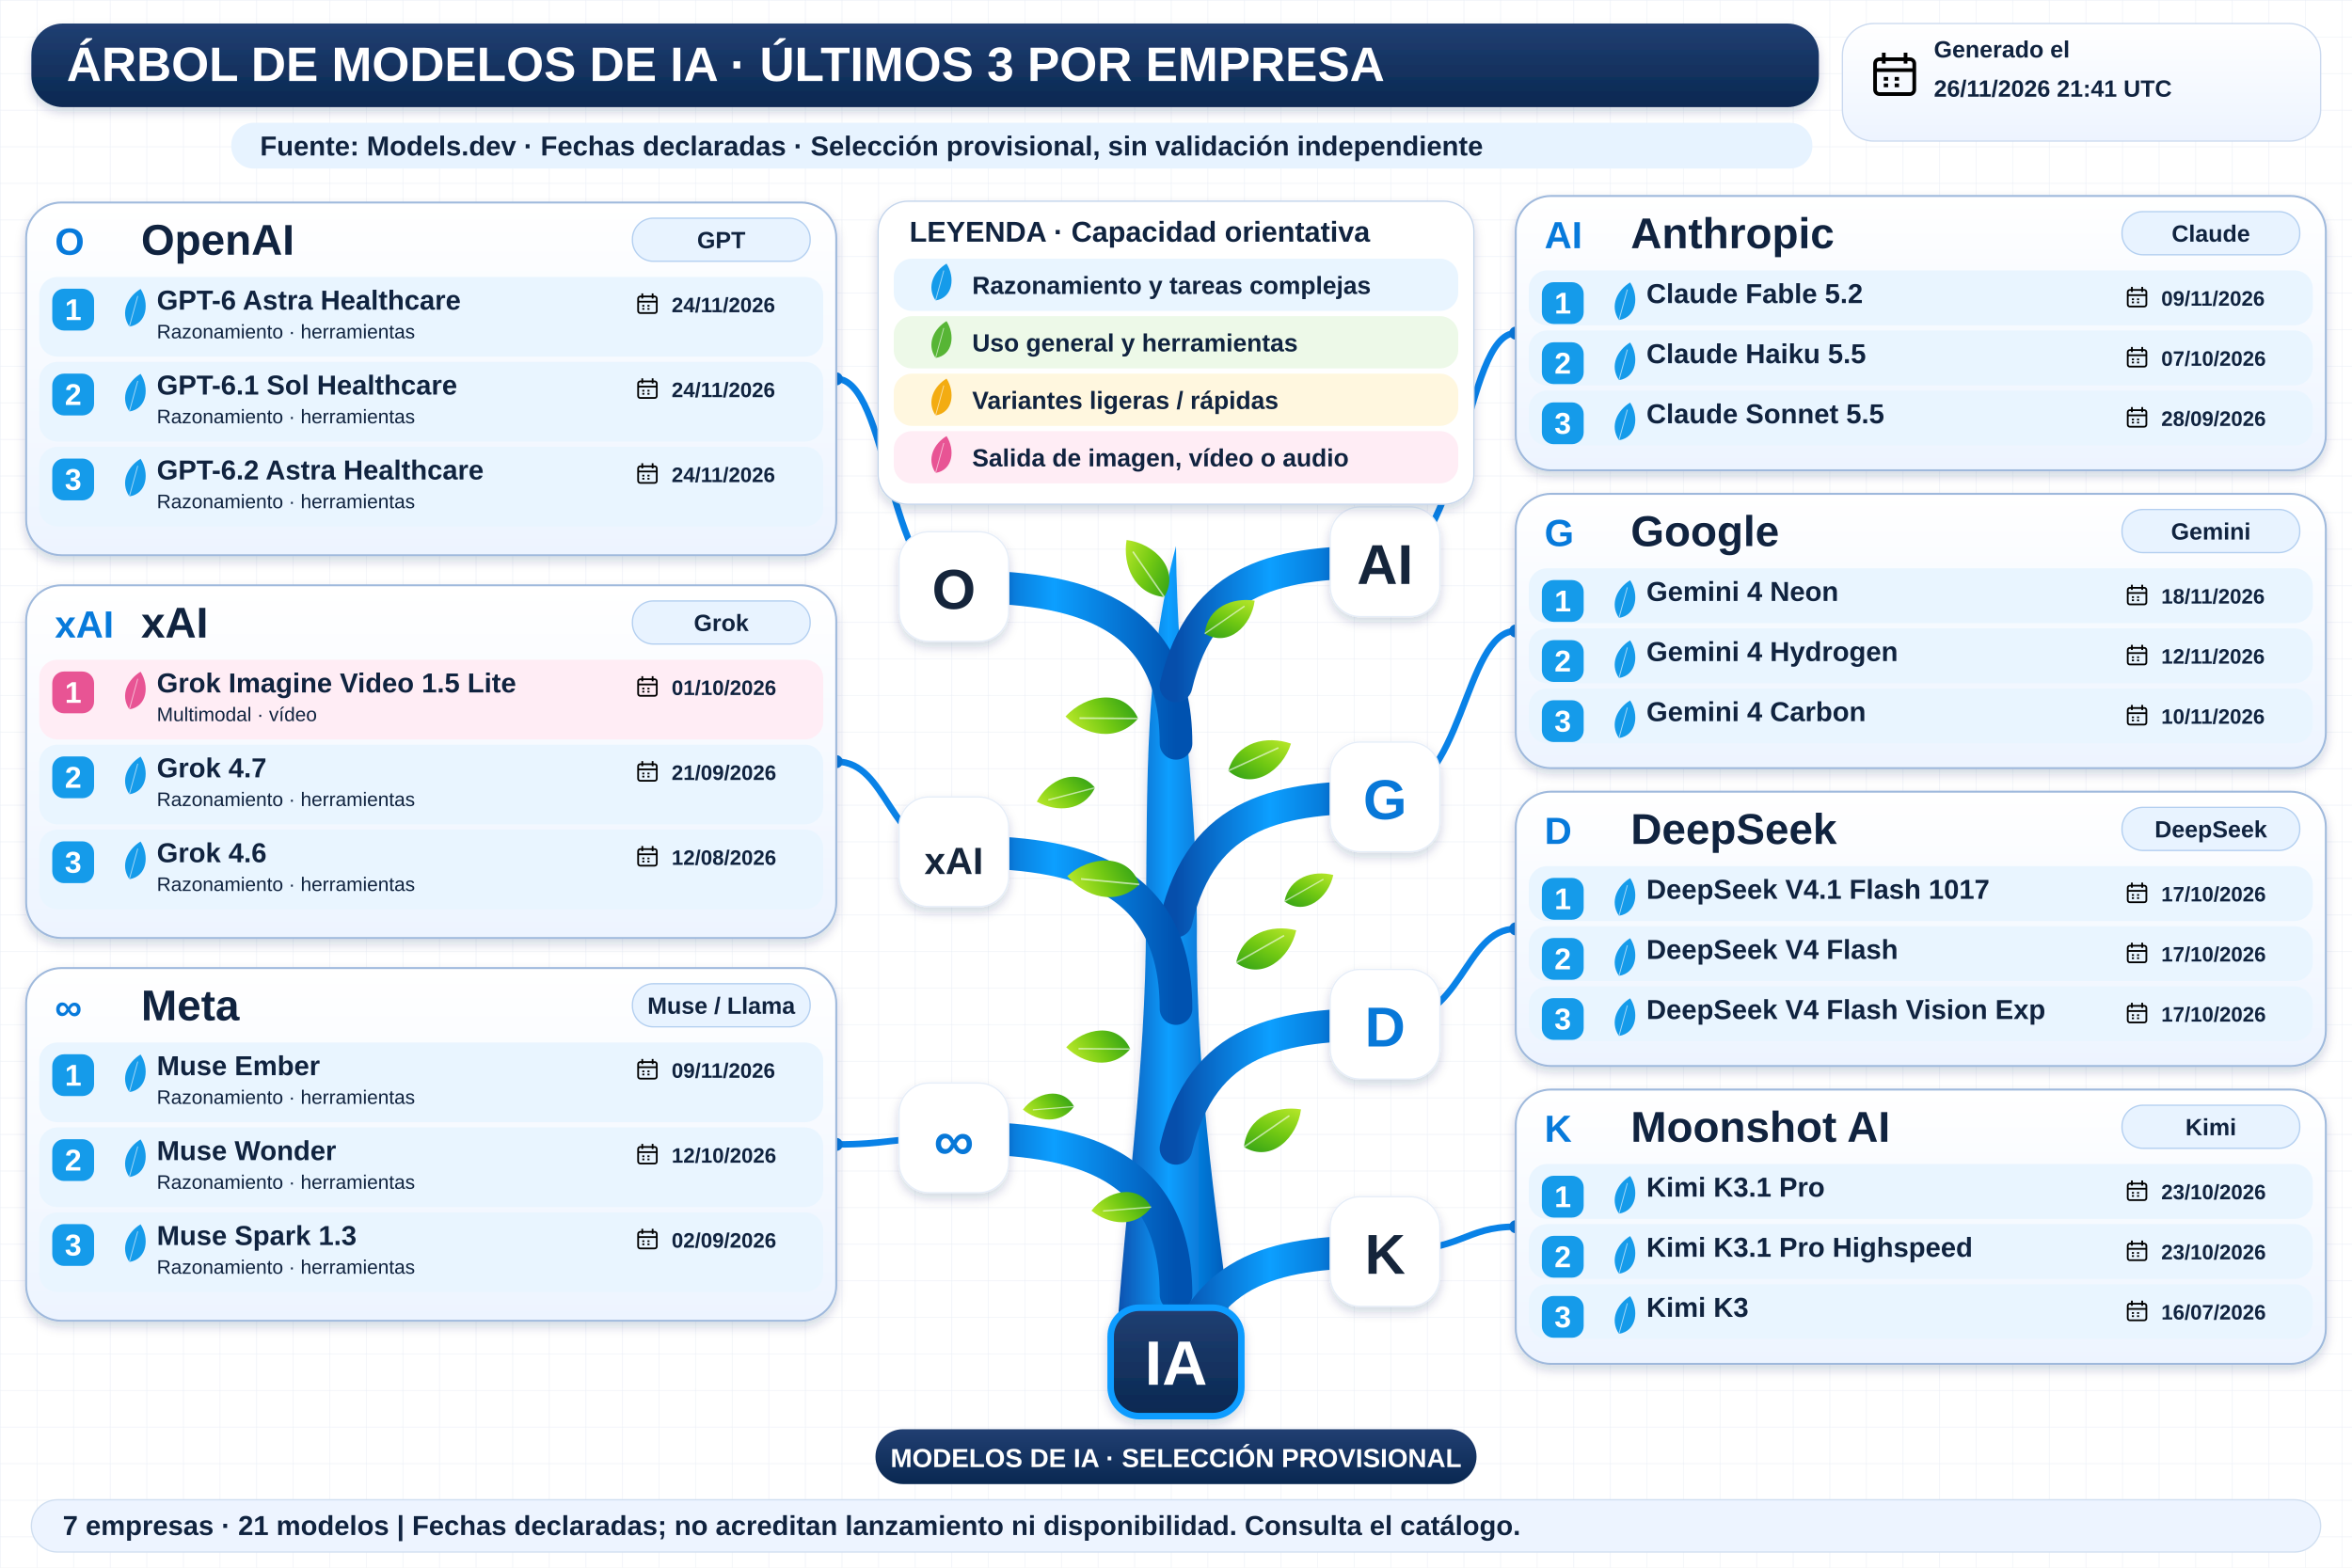
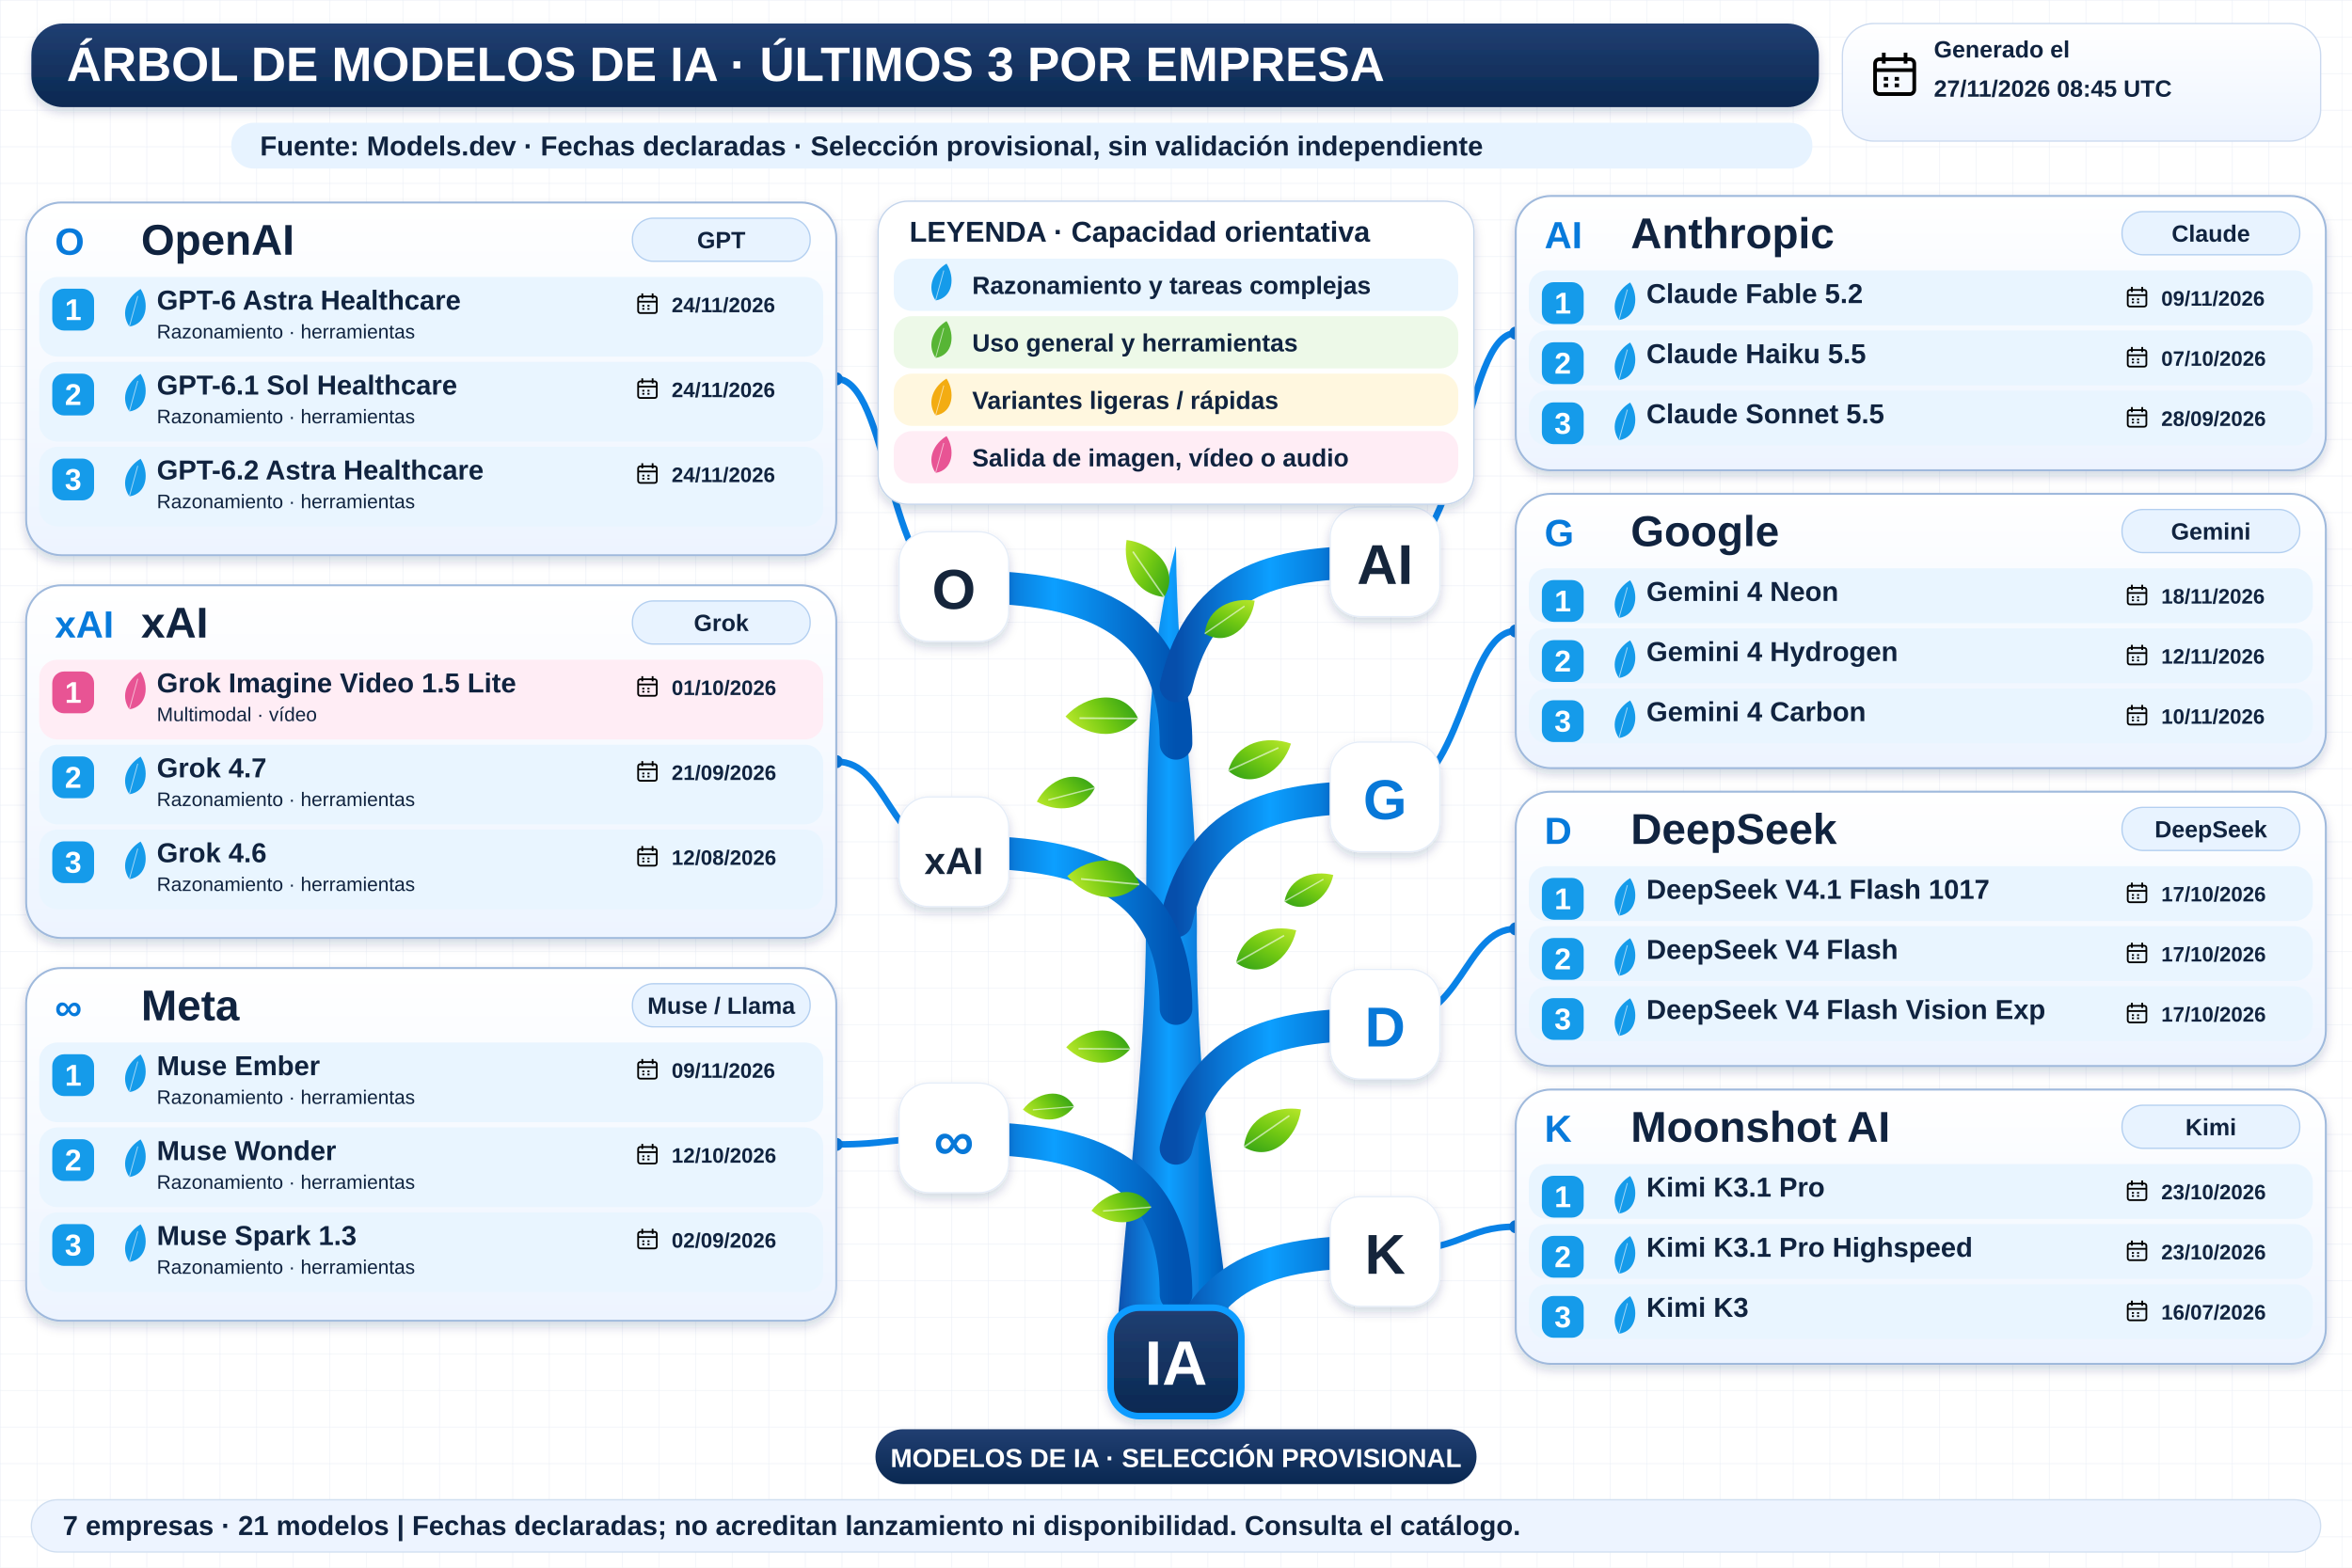
<svg xmlns="http://www.w3.org/2000/svg" width="1800" height="1200" viewBox="0 0 1800 1200" role="img" aria-labelledby="title desc">
  <defs>
    <linearGradient id="navy" x2="0" y2="1">
      <stop stop-color="#213f72" />
      <stop offset="1" stop-color="#092851" />
    </linearGradient>
    <linearGradient id="wood">
      <stop stop-color="#064eab" />
      <stop offset=".45" stop-color="#0c9fff" />
      <stop offset="1" stop-color="#0052b0" />
    </linearGradient>
    <linearGradient id="leaf" x2="1" y2="1">
      <stop stop-color="#bce92b" />
      <stop offset=".5" stop-color="#72c913" />
      <stop offset="1" stop-color="#2e9f17" />
    </linearGradient>
    <linearGradient id="pale" x2="0" y2="1">
      <stop stop-color="#fff" />
      <stop offset="1" stop-color="#edf4ff" />
    </linearGradient>
    <filter id="shadow" x="-20%" y="-20%" width="150%" height="160%">
      <feDropShadow dx="0" dy="4" stdDeviation="4" flood-color="#14375b" flood-opacity=".18" />
    </filter>
    <pattern id="grid" width="28" height="28" patternUnits="userSpaceOnUse">
      <path d="M28 0H0V28" fill="none" stroke="#e7edf5" stroke-width=".7" />
    </pattern>
    <symbol id="calendar" viewBox="0 0 24 24">
      <rect x="3" y="5" width="18" height="16" rx="2" fill="none" stroke="currentColor" stroke-width="1.7" />
      <path d="M3 10H21M7 2V7M17 2V7M7 14H9M12 14H14M7 17H9M12 17H14" stroke="currentColor" stroke-width="1.7" />
    </symbol>
  </defs>
  <rect width="1800" height="1200" fill="#fff" />
  <rect width="1800" height="1200" fill="url(#grid)" />
  <g font-family="Arial, sans-serif">
    <rect x="24" y="18" width="1368" height="64" rx="24" fill="url(#navy)" filter="url(#shadow)" />
    <text x="51" y="62" font-size="37" fill="white" font-weight="800">ÁRBOL DE MODELOS DE IA · ÚLTIMOS 3 POR EMPRESA</text>
    <rect x="1410" y="18" width="366" height="90" rx="24" fill="url(#pale)" stroke="#cad9ef" />
    <use href="#calendar" x="1430" y="37" width="40" height="40" />
    <text x="1480" y="44" font-size="18" fill="#10233f" font-weight="700">Generado el</text>
-     <text x="1480" y="74" font-size="18" fill="#10233f" font-weight="700">26/11/2026 21:41 UTC</text>
+     <text x="1480" y="74" font-size="18" fill="#10233f" font-weight="700">27/11/2026 08:45 UTC</text>
    <rect x="177" y="94" width="1210" height="35" rx="17" fill="#e7f3ff" />
    <text x="199" y="119" font-size="21" fill="#10233f" font-weight="700">Fuente: Models.dev · Fechas declaradas · Selección provisional, sin validación independiente</text>
    <path d="M854 1034 C861 920 877 820 877 707 C878 593 876 509 900 418 C901 528 916 600 916 709 C915 836 934 945 944 1034Z" fill="url(#wood)" filter="url(#shadow)" />
    <path d="M900 569 C900 459 810 449 730 449" fill="none" stroke="url(#wood)" stroke-width="25" stroke-linecap="round" />
    <path d="M730 449 C680 449 680 290.0 640 290.0" fill="none" stroke="#0982e7" stroke-width="5" />
    <circle cx="640" cy="290.0" r="5" fill="#0878d8" />
    <rect x="688" y="407" width="84" height="84" rx="23" fill="white" stroke="#e5edf8" filter="url(#shadow)" />
    <text x="730" y="466" font-size="43" fill="#15253b" font-weight="800" text-anchor="middle">O</text>
    <path d="M900 525 C920 440 980 430 1060 430" fill="none" stroke="url(#wood)" stroke-width="25" stroke-linecap="round" />
    <path d="M1060 430 C1120 430 1120 255.0 1160 255.0" fill="none" stroke="#0982e7" stroke-width="5" />
    <circle cx="1160" cy="255.0" r="5" fill="#0878d8" />
    <rect x="1018" y="388" width="84" height="84" rx="23" fill="white" stroke="#e5edf8" filter="url(#shadow)" />
    <text x="1060" y="447" font-size="43" fill="#15253b" font-weight="800" text-anchor="middle">AI</text>
    <path d="M900 705 C920 620 980 610 1060 610" fill="none" stroke="url(#wood)" stroke-width="25" stroke-linecap="round" />
    <path d="M1060 610 C1120 610 1120 483.0 1160 483.0" fill="none" stroke="#0982e7" stroke-width="5" />
    <circle cx="1160" cy="483.0" r="5" fill="#0878d8" />
    <rect x="1018" y="568" width="84" height="84" rx="23" fill="white" stroke="#e5edf8" filter="url(#shadow)" />
    <text x="1060" y="627" font-size="43" fill="#0878d8" font-weight="800" text-anchor="middle">G</text>
    <path d="M900 772 C900 662 810 652 730 652" fill="none" stroke="url(#wood)" stroke-width="25" stroke-linecap="round" />
    <path d="M730 652 C680 652 680 583.0 640 583.0" fill="none" stroke="#0982e7" stroke-width="5" />
    <circle cx="640" cy="583.0" r="5" fill="#0878d8" />
    <rect x="688" y="610" width="84" height="84" rx="23" fill="white" stroke="#e5edf8" filter="url(#shadow)" />
    <text x="730" y="669" font-size="29" fill="#15253b" font-weight="800" text-anchor="middle">xAI</text>
    <path d="M900 991 C900 881 810 871 730 871" fill="none" stroke="url(#wood)" stroke-width="25" stroke-linecap="round" />
    <path d="M730 871 C680 871 680 876.0 640 876.0" fill="none" stroke="#0982e7" stroke-width="5" />
    <circle cx="640" cy="876.0" r="5" fill="#0878d8" />
    <rect x="688" y="829" width="84" height="84" rx="23" fill="white" stroke="#e5edf8" filter="url(#shadow)" />
    <text x="730" y="888" font-size="43" fill="#0878d8" font-weight="800" text-anchor="middle">∞</text>
    <path d="M900 879 C920 794 980 784 1060 784" fill="none" stroke="url(#wood)" stroke-width="25" stroke-linecap="round" />
    <path d="M1060 784 C1120 784 1120 711.0 1160 711.0" fill="none" stroke="#0982e7" stroke-width="5" />
    <circle cx="1160" cy="711.0" r="5" fill="#0878d8" />
    <rect x="1018" y="742" width="84" height="84" rx="23" fill="white" stroke="#e5edf8" filter="url(#shadow)" />
    <text x="1060" y="801" font-size="43" fill="#0878d8" font-weight="800" text-anchor="middle">D</text>
    <path d="M900 1053 C920 968 980 958 1060 958" fill="none" stroke="url(#wood)" stroke-width="25" stroke-linecap="round" />
    <path d="M1060 958 C1120 958 1120 939.0 1160 939.0" fill="none" stroke="#0982e7" stroke-width="5" />
    <circle cx="1160" cy="939.0" r="5" fill="#0878d8" />
    <rect x="1018" y="916" width="84" height="84" rx="23" fill="white" stroke="#e5edf8" filter="url(#shadow)" />
    <text x="1060" y="975" font-size="43" fill="#15253b" font-weight="800" text-anchor="middle">K</text>
    <g transform="translate(891 457) rotate(-10) scale(0.8)">
      <path d="M0 0 C-28 -8 -34 -37 -26 -60 C0 -52 20 -23 0 0Z" fill="url(#leaf)" />
      <path d="M0 0 L-22 -48" stroke="white" stroke-opacity=".6" stroke-width="1.5" />
    </g>
    <g transform="translate(922 485) rotate(80) scale(0.7)">
      <path d="M0 0 C-28 -8 -34 -37 -26 -60 C0 -52 20 -23 0 0Z" fill="url(#leaf)" />
      <path d="M0 0 L-22 -48" stroke="white" stroke-opacity=".6" stroke-width="1.5" />
    </g>
    <g transform="translate(871 550) rotate(-65) scale(0.85)">
      <path d="M0 0 C-28 -8 -34 -37 -26 -60 C0 -52 20 -23 0 0Z" fill="url(#leaf)" />
      <path d="M0 0 L-22 -48" stroke="white" stroke-opacity=".6" stroke-width="1.5" />
    </g>
    <g transform="translate(940 590) rotate(90) scale(0.8)">
      <path d="M0 0 C-28 -8 -34 -37 -26 -60 C0 -52 20 -23 0 0Z" fill="url(#leaf)" />
      <path d="M0 0 L-22 -48" stroke="white" stroke-opacity=".6" stroke-width="1.5" />
    </g>
    <g transform="translate(872 677) rotate(-60) scale(0.85)">
      <path d="M0 0 C-28 -8 -34 -37 -26 -60 C0 -52 20 -23 0 0Z" fill="url(#leaf)" />
      <path d="M0 0 L-22 -48" stroke="white" stroke-opacity=".6" stroke-width="1.5" />
    </g>
    <g transform="translate(946 737) rotate(85) scale(0.8)">
      <path d="M0 0 C-28 -8 -34 -37 -26 -60 C0 -52 20 -23 0 0Z" fill="url(#leaf)" />
      <path d="M0 0 L-22 -48" stroke="white" stroke-opacity=".6" stroke-width="1.5" />
    </g>
    <g transform="translate(865 803) rotate(-65) scale(0.75)">
      <path d="M0 0 C-28 -8 -34 -37 -26 -60 C0 -52 20 -23 0 0Z" fill="url(#leaf)" />
      <path d="M0 0 L-22 -48" stroke="white" stroke-opacity=".6" stroke-width="1.5" />
    </g>
    <g transform="translate(952 878) rotate(80) scale(0.8)">
      <path d="M0 0 C-28 -8 -34 -37 -26 -60 C0 -52 20 -23 0 0Z" fill="url(#leaf)" />
      <path d="M0 0 L-22 -48" stroke="white" stroke-opacity=".6" stroke-width="1.5" />
    </g>
    <g transform="translate(881 924) rotate(-70) scale(0.7)">
      <path d="M0 0 C-28 -8 -34 -37 -26 -60 C0 -52 20 -23 0 0Z" fill="url(#leaf)" />
      <path d="M0 0 L-22 -48" stroke="white" stroke-opacity=".6" stroke-width="1.5" />
    </g>
    <g transform="translate(838 603) rotate(-80) scale(0.7)">
      <path d="M0 0 C-28 -8 -34 -37 -26 -60 C0 -52 20 -23 0 0Z" fill="url(#leaf)" />
      <path d="M0 0 L-22 -48" stroke="white" stroke-opacity=".6" stroke-width="1.5" />
    </g>
    <g transform="translate(983 690) rotate(85) scale(0.65)">
      <path d="M0 0 C-28 -8 -34 -37 -26 -60 C0 -52 20 -23 0 0Z" fill="url(#leaf)" />
      <path d="M0 0 L-22 -48" stroke="white" stroke-opacity=".6" stroke-width="1.5" />
    </g>
    <g transform="translate(822 847) rotate(-70) scale(0.6)">
      <path d="M0 0 C-28 -8 -34 -37 -26 -60 C0 -52 20 -23 0 0Z" fill="url(#leaf)" />
      <path d="M0 0 L-22 -48" stroke="white" stroke-opacity=".6" stroke-width="1.5" />
    </g>
    <rect x="672" y="154" width="456" height="232" rx="23" fill="white" stroke="#c3d4eb" filter="url(#shadow)" />
    <text x="696" y="185" font-size="22" fill="#10233f" font-weight="800">LEYENDA · Capacidad orientativa</text>
    <rect x="684" y="198" width="432" height="40" rx="14" fill="#e9f5ff" />
    <g transform="translate(716 230) rotate(40) scale(0.45)">
      <path d="M0 0 C-28 -8 -34 -37 -26 -60 C0 -52 20 -23 0 0Z" fill="#159bea" />
      <path d="M0 0 L-22 -48" stroke="white" stroke-opacity=".6" stroke-width="1.5" />
    </g>
    <text x="744" y="225" font-size="19" fill="#10233f" font-weight="700">Razonamiento y tareas complejas</text>
    <rect x="684" y="242" width="432" height="40" rx="14" fill="#edf9e8" />
    <g transform="translate(716 274) rotate(40) scale(0.45)">
      <path d="M0 0 C-28 -8 -34 -37 -26 -60 C0 -52 20 -23 0 0Z" fill="#57b535" />
      <path d="M0 0 L-22 -48" stroke="white" stroke-opacity=".6" stroke-width="1.5" />
    </g>
    <text x="744" y="269" font-size="19" fill="#10233f" font-weight="700">Uso general y herramientas</text>
    <rect x="684" y="286" width="432" height="40" rx="14" fill="#fff7df" />
    <g transform="translate(716 318) rotate(40) scale(0.45)">
      <path d="M0 0 C-28 -8 -34 -37 -26 -60 C0 -52 20 -23 0 0Z" fill="#f3ac12" />
      <path d="M0 0 L-22 -48" stroke="white" stroke-opacity=".6" stroke-width="1.5" />
    </g>
    <text x="744" y="313" font-size="19" fill="#10233f" font-weight="700">Variantes ligeras / rápidas</text>
    <rect x="684" y="330" width="432" height="40" rx="14" fill="#ffedf5" />
    <g transform="translate(716 362) rotate(40) scale(0.45)">
      <path d="M0 0 C-28 -8 -34 -37 -26 -60 C0 -52 20 -23 0 0Z" fill="#e85494" />
      <path d="M0 0 L-22 -48" stroke="white" stroke-opacity=".6" stroke-width="1.5" />
    </g>
    <text x="744" y="357" font-size="19" fill="#10233f" font-weight="700">Salida de imagen, vídeo o audio</text>
    <rect x="20" y="155" width="620" height="270" rx="27" fill="url(#pale)" stroke="#9fb9dc" stroke-width="1.5" filter="url(#shadow)" />
    <text x="42" y="195" font-size="29" fill="#077adb" font-weight="800">O</text>
    <text x="108" y="195" font-size="33" fill="#10233f" font-weight="800">OpenAI</text>
    <rect x="484" y="167" width="136" height="33" rx="16" fill="#e8f3ff" stroke="#b3cff0" />
    <text x="552" y="190" font-size="18" fill="#10233f" font-weight="700" text-anchor="middle">GPT</text>
    <rect x="30" y="212" width="600" height="61" rx="14" fill="#e9f5ff" />
    <rect x="40" y="221" width="32" height="32" rx="9" fill="#159bea" />
    <text x="56" y="245" font-size="23" fill="white" font-weight="800" text-anchor="middle">1</text>
    <g transform="translate(99 250) rotate(40) scale(0.46)">
      <path d="M0 0 C-28 -8 -34 -37 -26 -60 C0 -52 20 -23 0 0Z" fill="#159bea" />
      <path d="M0 0 L-22 -48" stroke="white" stroke-opacity=".6" stroke-width="1.5" />
    </g>
    <text x="120" y="237" font-size="21" fill="#10233f" font-weight="800">GPT-6 Astra Healthcare</text>
    <text x="120" y="259" font-size="15" fill="#10233f" font-weight="400">Razonamiento · herramientas</text>
    <use href="#calendar" x="486" y="223" width="19" height="19" />
    <text x="514" y="239" font-size="16" fill="#10233f" font-weight="700">24/11/2026</text>
    <rect x="30" y="277" width="600" height="61" rx="14" fill="#e9f5ff" />
    <rect x="40" y="286" width="32" height="32" rx="9" fill="#159bea" />
    <text x="56" y="310" font-size="23" fill="white" font-weight="800" text-anchor="middle">2</text>
    <g transform="translate(99 315) rotate(40) scale(0.46)">
      <path d="M0 0 C-28 -8 -34 -37 -26 -60 C0 -52 20 -23 0 0Z" fill="#159bea" />
      <path d="M0 0 L-22 -48" stroke="white" stroke-opacity=".6" stroke-width="1.5" />
    </g>
    <text x="120" y="302" font-size="21" fill="#10233f" font-weight="800">GPT-6.1 Sol Healthcare</text>
    <text x="120" y="324" font-size="15" fill="#10233f" font-weight="400">Razonamiento · herramientas</text>
    <use href="#calendar" x="486" y="288" width="19" height="19" />
    <text x="514" y="304" font-size="16" fill="#10233f" font-weight="700">24/11/2026</text>
    <rect x="30" y="342" width="600" height="61" rx="14" fill="#e9f5ff" />
    <rect x="40" y="351" width="32" height="32" rx="9" fill="#159bea" />
    <text x="56" y="375" font-size="23" fill="white" font-weight="800" text-anchor="middle">3</text>
    <g transform="translate(99 380) rotate(40) scale(0.46)">
      <path d="M0 0 C-28 -8 -34 -37 -26 -60 C0 -52 20 -23 0 0Z" fill="#159bea" />
      <path d="M0 0 L-22 -48" stroke="white" stroke-opacity=".6" stroke-width="1.5" />
    </g>
    <text x="120" y="367" font-size="21" fill="#10233f" font-weight="800">GPT-6.2 Astra Healthcare</text>
    <text x="120" y="389" font-size="15" fill="#10233f" font-weight="400">Razonamiento · herramientas</text>
    <use href="#calendar" x="486" y="353" width="19" height="19" />
    <text x="514" y="369" font-size="16" fill="#10233f" font-weight="700">24/11/2026</text>
    <rect x="1160" y="150" width="620" height="210" rx="27" fill="url(#pale)" stroke="#9fb9dc" stroke-width="1.5" filter="url(#shadow)" />
    <text x="1182" y="190" font-size="29" fill="#077adb" font-weight="800">AI</text>
    <text x="1248" y="190" font-size="33" fill="#10233f" font-weight="800">Anthropic</text>
    <rect x="1624" y="162" width="136" height="33" rx="16" fill="#e8f3ff" stroke="#b3cff0" />
    <text x="1692" y="185" font-size="18" fill="#10233f" font-weight="700" text-anchor="middle">Claude</text>
    <rect x="1170" y="207" width="600" height="42" rx="14" fill="#e9f5ff" />
    <rect x="1180" y="216" width="32" height="32" rx="9" fill="#159bea" />
    <text x="1196" y="240" font-size="23" fill="white" font-weight="800" text-anchor="middle">1</text>
    <g transform="translate(1239 245) rotate(40) scale(0.46)">
      <path d="M0 0 C-28 -8 -34 -37 -26 -60 C0 -52 20 -23 0 0Z" fill="#159bea" />
      <path d="M0 0 L-22 -48" stroke="white" stroke-opacity=".6" stroke-width="1.5" />
    </g>
    <text x="1260" y="232" font-size="21" fill="#10233f" font-weight="800">Claude Fable 5.2</text>
    <use href="#calendar" x="1626" y="218" width="19" height="19" />
    <text x="1654" y="234" font-size="16" fill="#10233f" font-weight="700">09/11/2026</text>
    <rect x="1170" y="253" width="600" height="42" rx="14" fill="#e9f5ff" />
    <rect x="1180" y="262" width="32" height="32" rx="9" fill="#159bea" />
    <text x="1196" y="286" font-size="23" fill="white" font-weight="800" text-anchor="middle">2</text>
    <g transform="translate(1239 291) rotate(40) scale(0.46)">
      <path d="M0 0 C-28 -8 -34 -37 -26 -60 C0 -52 20 -23 0 0Z" fill="#159bea" />
      <path d="M0 0 L-22 -48" stroke="white" stroke-opacity=".6" stroke-width="1.5" />
    </g>
    <text x="1260" y="278" font-size="21" fill="#10233f" font-weight="800">Claude Haiku 5.5</text>
    <use href="#calendar" x="1626" y="264" width="19" height="19" />
    <text x="1654" y="280" font-size="16" fill="#10233f" font-weight="700">07/10/2026</text>
    <rect x="1170" y="299" width="600" height="42" rx="14" fill="#e9f5ff" />
    <rect x="1180" y="308" width="32" height="32" rx="9" fill="#159bea" />
    <text x="1196" y="332" font-size="23" fill="white" font-weight="800" text-anchor="middle">3</text>
    <g transform="translate(1239 337) rotate(40) scale(0.46)">
      <path d="M0 0 C-28 -8 -34 -37 -26 -60 C0 -52 20 -23 0 0Z" fill="#159bea" />
      <path d="M0 0 L-22 -48" stroke="white" stroke-opacity=".6" stroke-width="1.5" />
    </g>
    <text x="1260" y="324" font-size="21" fill="#10233f" font-weight="800">Claude Sonnet 5.5</text>
    <use href="#calendar" x="1626" y="310" width="19" height="19" />
    <text x="1654" y="326" font-size="16" fill="#10233f" font-weight="700">28/09/2026</text>
    <rect x="1160" y="378" width="620" height="210" rx="27" fill="url(#pale)" stroke="#9fb9dc" stroke-width="1.5" filter="url(#shadow)" />
    <text x="1182" y="418" font-size="29" fill="#077adb" font-weight="800">G</text>
    <text x="1248" y="418" font-size="33" fill="#10233f" font-weight="800">Google</text>
    <rect x="1624" y="390" width="136" height="33" rx="16" fill="#e8f3ff" stroke="#b3cff0" />
    <text x="1692" y="413" font-size="18" fill="#10233f" font-weight="700" text-anchor="middle">Gemini</text>
    <rect x="1170" y="435" width="600" height="42" rx="14" fill="#e9f5ff" />
    <rect x="1180" y="444" width="32" height="32" rx="9" fill="#159bea" />
    <text x="1196" y="468" font-size="23" fill="white" font-weight="800" text-anchor="middle">1</text>
    <g transform="translate(1239 473) rotate(40) scale(0.46)">
      <path d="M0 0 C-28 -8 -34 -37 -26 -60 C0 -52 20 -23 0 0Z" fill="#159bea" />
      <path d="M0 0 L-22 -48" stroke="white" stroke-opacity=".6" stroke-width="1.5" />
    </g>
    <text x="1260" y="460" font-size="21" fill="#10233f" font-weight="800">Gemini 4 Neon</text>
    <use href="#calendar" x="1626" y="446" width="19" height="19" />
    <text x="1654" y="462" font-size="16" fill="#10233f" font-weight="700">18/11/2026</text>
    <rect x="1170" y="481" width="600" height="42" rx="14" fill="#e9f5ff" />
    <rect x="1180" y="490" width="32" height="32" rx="9" fill="#159bea" />
    <text x="1196" y="514" font-size="23" fill="white" font-weight="800" text-anchor="middle">2</text>
    <g transform="translate(1239 519) rotate(40) scale(0.46)">
      <path d="M0 0 C-28 -8 -34 -37 -26 -60 C0 -52 20 -23 0 0Z" fill="#159bea" />
      <path d="M0 0 L-22 -48" stroke="white" stroke-opacity=".6" stroke-width="1.5" />
    </g>
    <text x="1260" y="506" font-size="21" fill="#10233f" font-weight="800">Gemini 4 Hydrogen</text>
    <use href="#calendar" x="1626" y="492" width="19" height="19" />
    <text x="1654" y="508" font-size="16" fill="#10233f" font-weight="700">12/11/2026</text>
    <rect x="1170" y="527" width="600" height="42" rx="14" fill="#e9f5ff" />
    <rect x="1180" y="536" width="32" height="32" rx="9" fill="#159bea" />
    <text x="1196" y="560" font-size="23" fill="white" font-weight="800" text-anchor="middle">3</text>
    <g transform="translate(1239 565) rotate(40) scale(0.46)">
      <path d="M0 0 C-28 -8 -34 -37 -26 -60 C0 -52 20 -23 0 0Z" fill="#159bea" />
      <path d="M0 0 L-22 -48" stroke="white" stroke-opacity=".6" stroke-width="1.5" />
    </g>
    <text x="1260" y="552" font-size="21" fill="#10233f" font-weight="800">Gemini 4 Carbon</text>
    <use href="#calendar" x="1626" y="538" width="19" height="19" />
    <text x="1654" y="554" font-size="16" fill="#10233f" font-weight="700">10/11/2026</text>
    <rect x="20" y="448" width="620" height="270" rx="27" fill="url(#pale)" stroke="#9fb9dc" stroke-width="1.5" filter="url(#shadow)" />
    <text x="42" y="488" font-size="29" fill="#077adb" font-weight="800">xAI</text>
    <text x="108" y="488" font-size="33" fill="#10233f" font-weight="800">xAI</text>
    <rect x="484" y="460" width="136" height="33" rx="16" fill="#e8f3ff" stroke="#b3cff0" />
    <text x="552" y="483" font-size="18" fill="#10233f" font-weight="700" text-anchor="middle">Grok</text>
    <rect x="30" y="505" width="600" height="61" rx="14" fill="#ffedf5" />
    <rect x="40" y="514" width="32" height="32" rx="9" fill="#e85494" />
    <text x="56" y="538" font-size="23" fill="white" font-weight="800" text-anchor="middle">1</text>
    <g transform="translate(99 543) rotate(40) scale(0.46)">
      <path d="M0 0 C-28 -8 -34 -37 -26 -60 C0 -52 20 -23 0 0Z" fill="#e85494" />
      <path d="M0 0 L-22 -48" stroke="white" stroke-opacity=".6" stroke-width="1.5" />
    </g>
    <text x="120" y="530" font-size="21" fill="#10233f" font-weight="800">Grok Imagine Video 1.5 Lite</text>
    <text x="120" y="552" font-size="15" fill="#10233f" font-weight="400">Multimodal · vídeo</text>
    <use href="#calendar" x="486" y="516" width="19" height="19" />
    <text x="514" y="532" font-size="16" fill="#10233f" font-weight="700">01/10/2026</text>
    <rect x="30" y="570" width="600" height="61" rx="14" fill="#e9f5ff" />
    <rect x="40" y="579" width="32" height="32" rx="9" fill="#159bea" />
    <text x="56" y="603" font-size="23" fill="white" font-weight="800" text-anchor="middle">2</text>
    <g transform="translate(99 608) rotate(40) scale(0.46)">
      <path d="M0 0 C-28 -8 -34 -37 -26 -60 C0 -52 20 -23 0 0Z" fill="#159bea" />
      <path d="M0 0 L-22 -48" stroke="white" stroke-opacity=".6" stroke-width="1.5" />
    </g>
    <text x="120" y="595" font-size="21" fill="#10233f" font-weight="800">Grok 4.7</text>
    <text x="120" y="617" font-size="15" fill="#10233f" font-weight="400">Razonamiento · herramientas</text>
    <use href="#calendar" x="486" y="581" width="19" height="19" />
    <text x="514" y="597" font-size="16" fill="#10233f" font-weight="700">21/09/2026</text>
    <rect x="30" y="635" width="600" height="61" rx="14" fill="#e9f5ff" />
    <rect x="40" y="644" width="32" height="32" rx="9" fill="#159bea" />
    <text x="56" y="668" font-size="23" fill="white" font-weight="800" text-anchor="middle">3</text>
    <g transform="translate(99 673) rotate(40) scale(0.46)">
      <path d="M0 0 C-28 -8 -34 -37 -26 -60 C0 -52 20 -23 0 0Z" fill="#159bea" />
      <path d="M0 0 L-22 -48" stroke="white" stroke-opacity=".6" stroke-width="1.5" />
    </g>
    <text x="120" y="660" font-size="21" fill="#10233f" font-weight="800">Grok 4.6</text>
    <text x="120" y="682" font-size="15" fill="#10233f" font-weight="400">Razonamiento · herramientas</text>
    <use href="#calendar" x="486" y="646" width="19" height="19" />
    <text x="514" y="662" font-size="16" fill="#10233f" font-weight="700">12/08/2026</text>
    <rect x="20" y="741" width="620" height="270" rx="27" fill="url(#pale)" stroke="#9fb9dc" stroke-width="1.5" filter="url(#shadow)" />
    <text x="42" y="781" font-size="29" fill="#077adb" font-weight="800">∞</text>
    <text x="108" y="781" font-size="33" fill="#10233f" font-weight="800">Meta</text>
    <rect x="484" y="753" width="136" height="33" rx="16" fill="#e8f3ff" stroke="#b3cff0" />
    <text x="552" y="776" font-size="18" fill="#10233f" font-weight="700" text-anchor="middle">Muse / Llama</text>
    <rect x="30" y="798" width="600" height="61" rx="14" fill="#e9f5ff" />
    <rect x="40" y="807" width="32" height="32" rx="9" fill="#159bea" />
    <text x="56" y="831" font-size="23" fill="white" font-weight="800" text-anchor="middle">1</text>
    <g transform="translate(99 836) rotate(40) scale(0.46)">
      <path d="M0 0 C-28 -8 -34 -37 -26 -60 C0 -52 20 -23 0 0Z" fill="#159bea" />
      <path d="M0 0 L-22 -48" stroke="white" stroke-opacity=".6" stroke-width="1.5" />
    </g>
    <text x="120" y="823" font-size="21" fill="#10233f" font-weight="800">Muse Ember</text>
    <text x="120" y="845" font-size="15" fill="#10233f" font-weight="400">Razonamiento · herramientas</text>
    <use href="#calendar" x="486" y="809" width="19" height="19" />
    <text x="514" y="825" font-size="16" fill="#10233f" font-weight="700">09/11/2026</text>
    <rect x="30" y="863" width="600" height="61" rx="14" fill="#e9f5ff" />
    <rect x="40" y="872" width="32" height="32" rx="9" fill="#159bea" />
    <text x="56" y="896" font-size="23" fill="white" font-weight="800" text-anchor="middle">2</text>
    <g transform="translate(99 901) rotate(40) scale(0.46)">
      <path d="M0 0 C-28 -8 -34 -37 -26 -60 C0 -52 20 -23 0 0Z" fill="#159bea" />
      <path d="M0 0 L-22 -48" stroke="white" stroke-opacity=".6" stroke-width="1.5" />
    </g>
    <text x="120" y="888" font-size="21" fill="#10233f" font-weight="800">Muse Wonder</text>
    <text x="120" y="910" font-size="15" fill="#10233f" font-weight="400">Razonamiento · herramientas</text>
    <use href="#calendar" x="486" y="874" width="19" height="19" />
    <text x="514" y="890" font-size="16" fill="#10233f" font-weight="700">12/10/2026</text>
    <rect x="30" y="928" width="600" height="61" rx="14" fill="#e9f5ff" />
    <rect x="40" y="937" width="32" height="32" rx="9" fill="#159bea" />
    <text x="56" y="961" font-size="23" fill="white" font-weight="800" text-anchor="middle">3</text>
    <g transform="translate(99 966) rotate(40) scale(0.46)">
      <path d="M0 0 C-28 -8 -34 -37 -26 -60 C0 -52 20 -23 0 0Z" fill="#159bea" />
      <path d="M0 0 L-22 -48" stroke="white" stroke-opacity=".6" stroke-width="1.5" />
    </g>
    <text x="120" y="953" font-size="21" fill="#10233f" font-weight="800">Muse Spark 1.3</text>
    <text x="120" y="975" font-size="15" fill="#10233f" font-weight="400">Razonamiento · herramientas</text>
    <use href="#calendar" x="486" y="939" width="19" height="19" />
    <text x="514" y="955" font-size="16" fill="#10233f" font-weight="700">02/09/2026</text>
    <rect x="1160" y="606" width="620" height="210" rx="27" fill="url(#pale)" stroke="#9fb9dc" stroke-width="1.5" filter="url(#shadow)" />
    <text x="1182" y="646" font-size="29" fill="#077adb" font-weight="800">D</text>
    <text x="1248" y="646" font-size="33" fill="#10233f" font-weight="800">DeepSeek</text>
    <rect x="1624" y="618" width="136" height="33" rx="16" fill="#e8f3ff" stroke="#b3cff0" />
    <text x="1692" y="641" font-size="18" fill="#10233f" font-weight="700" text-anchor="middle">DeepSeek</text>
    <rect x="1170" y="663" width="600" height="42" rx="14" fill="#e9f5ff" />
    <rect x="1180" y="672" width="32" height="32" rx="9" fill="#159bea" />
    <text x="1196" y="696" font-size="23" fill="white" font-weight="800" text-anchor="middle">1</text>
    <g transform="translate(1239 701) rotate(40) scale(0.46)">
      <path d="M0 0 C-28 -8 -34 -37 -26 -60 C0 -52 20 -23 0 0Z" fill="#159bea" />
      <path d="M0 0 L-22 -48" stroke="white" stroke-opacity=".6" stroke-width="1.5" />
    </g>
    <text x="1260" y="688" font-size="21" fill="#10233f" font-weight="800">DeepSeek V4.1 Flash 1017</text>
    <use href="#calendar" x="1626" y="674" width="19" height="19" />
    <text x="1654" y="690" font-size="16" fill="#10233f" font-weight="700">17/10/2026</text>
    <rect x="1170" y="709" width="600" height="42" rx="14" fill="#e9f5ff" />
    <rect x="1180" y="718" width="32" height="32" rx="9" fill="#159bea" />
    <text x="1196" y="742" font-size="23" fill="white" font-weight="800" text-anchor="middle">2</text>
    <g transform="translate(1239 747) rotate(40) scale(0.46)">
      <path d="M0 0 C-28 -8 -34 -37 -26 -60 C0 -52 20 -23 0 0Z" fill="#159bea" />
      <path d="M0 0 L-22 -48" stroke="white" stroke-opacity=".6" stroke-width="1.5" />
    </g>
    <text x="1260" y="734" font-size="21" fill="#10233f" font-weight="800">DeepSeek V4 Flash</text>
    <use href="#calendar" x="1626" y="720" width="19" height="19" />
    <text x="1654" y="736" font-size="16" fill="#10233f" font-weight="700">17/10/2026</text>
    <rect x="1170" y="755" width="600" height="42" rx="14" fill="#e9f5ff" />
    <rect x="1180" y="764" width="32" height="32" rx="9" fill="#159bea" />
    <text x="1196" y="788" font-size="23" fill="white" font-weight="800" text-anchor="middle">3</text>
    <g transform="translate(1239 793) rotate(40) scale(0.46)">
      <path d="M0 0 C-28 -8 -34 -37 -26 -60 C0 -52 20 -23 0 0Z" fill="#159bea" />
      <path d="M0 0 L-22 -48" stroke="white" stroke-opacity=".6" stroke-width="1.5" />
    </g>
    <text x="1260" y="780" font-size="21" fill="#10233f" font-weight="800">DeepSeek V4 Flash Vision Exp</text>
    <use href="#calendar" x="1626" y="766" width="19" height="19" />
    <text x="1654" y="782" font-size="16" fill="#10233f" font-weight="700">17/10/2026</text>
    <rect x="1160" y="834" width="620" height="210" rx="27" fill="url(#pale)" stroke="#9fb9dc" stroke-width="1.5" filter="url(#shadow)" />
    <text x="1182" y="874" font-size="29" fill="#077adb" font-weight="800">K</text>
    <text x="1248" y="874" font-size="33" fill="#10233f" font-weight="800">Moonshot AI</text>
    <rect x="1624" y="846" width="136" height="33" rx="16" fill="#e8f3ff" stroke="#b3cff0" />
    <text x="1692" y="869" font-size="18" fill="#10233f" font-weight="700" text-anchor="middle">Kimi</text>
    <rect x="1170" y="891" width="600" height="42" rx="14" fill="#e9f5ff" />
    <rect x="1180" y="900" width="32" height="32" rx="9" fill="#159bea" />
    <text x="1196" y="924" font-size="23" fill="white" font-weight="800" text-anchor="middle">1</text>
    <g transform="translate(1239 929) rotate(40) scale(0.46)">
      <path d="M0 0 C-28 -8 -34 -37 -26 -60 C0 -52 20 -23 0 0Z" fill="#159bea" />
      <path d="M0 0 L-22 -48" stroke="white" stroke-opacity=".6" stroke-width="1.5" />
    </g>
    <text x="1260" y="916" font-size="21" fill="#10233f" font-weight="800">Kimi K3.1 Pro</text>
    <use href="#calendar" x="1626" y="902" width="19" height="19" />
    <text x="1654" y="918" font-size="16" fill="#10233f" font-weight="700">23/10/2026</text>
    <rect x="1170" y="937" width="600" height="42" rx="14" fill="#e9f5ff" />
    <rect x="1180" y="946" width="32" height="32" rx="9" fill="#159bea" />
    <text x="1196" y="970" font-size="23" fill="white" font-weight="800" text-anchor="middle">2</text>
    <g transform="translate(1239 975) rotate(40) scale(0.46)">
      <path d="M0 0 C-28 -8 -34 -37 -26 -60 C0 -52 20 -23 0 0Z" fill="#159bea" />
      <path d="M0 0 L-22 -48" stroke="white" stroke-opacity=".6" stroke-width="1.5" />
    </g>
    <text x="1260" y="962" font-size="21" fill="#10233f" font-weight="800">Kimi K3.1 Pro Highspeed</text>
    <use href="#calendar" x="1626" y="948" width="19" height="19" />
    <text x="1654" y="964" font-size="16" fill="#10233f" font-weight="700">23/10/2026</text>
    <rect x="1170" y="983" width="600" height="42" rx="14" fill="#e9f5ff" />
    <rect x="1180" y="992" width="32" height="32" rx="9" fill="#159bea" />
    <text x="1196" y="1016" font-size="23" fill="white" font-weight="800" text-anchor="middle">3</text>
    <g transform="translate(1239 1021) rotate(40) scale(0.46)">
      <path d="M0 0 C-28 -8 -34 -37 -26 -60 C0 -52 20 -23 0 0Z" fill="#159bea" />
      <path d="M0 0 L-22 -48" stroke="white" stroke-opacity=".6" stroke-width="1.5" />
    </g>
    <text x="1260" y="1008" font-size="21" fill="#10233f" font-weight="800">Kimi K3</text>
    <use href="#calendar" x="1626" y="994" width="19" height="19" />
    <text x="1654" y="1010" font-size="16" fill="#10233f" font-weight="700">16/07/2026</text>
    <rect x="850" y="1001" width="100" height="83" rx="22" fill="url(#navy)" stroke="#119cff" stroke-width="5" filter="url(#shadow)" />
    <text x="900" y="1060" font-size="48" fill="white" font-weight="800" text-anchor="middle">IA</text>
    <rect x="670" y="1094" width="460" height="42" rx="21" fill="url(#navy)" />
    <text x="900" y="1123" font-size="20" fill="white" font-weight="800" text-anchor="middle">MODELOS DE IA · SELECCIÓN PROVISIONAL</text>
    <rect x="24" y="1148" width="1752" height="40" rx="20" fill="#edf4ff" stroke="#cfdef0" />
    <text x="48" y="1175" font-size="21" fill="#10233f" font-weight="700">7 empresas  ·  21 modelos  |  Fechas declaradas; no acreditan lanzamiento ni disponibilidad. Consulta el catálogo.</text>
  </g>
</svg>
